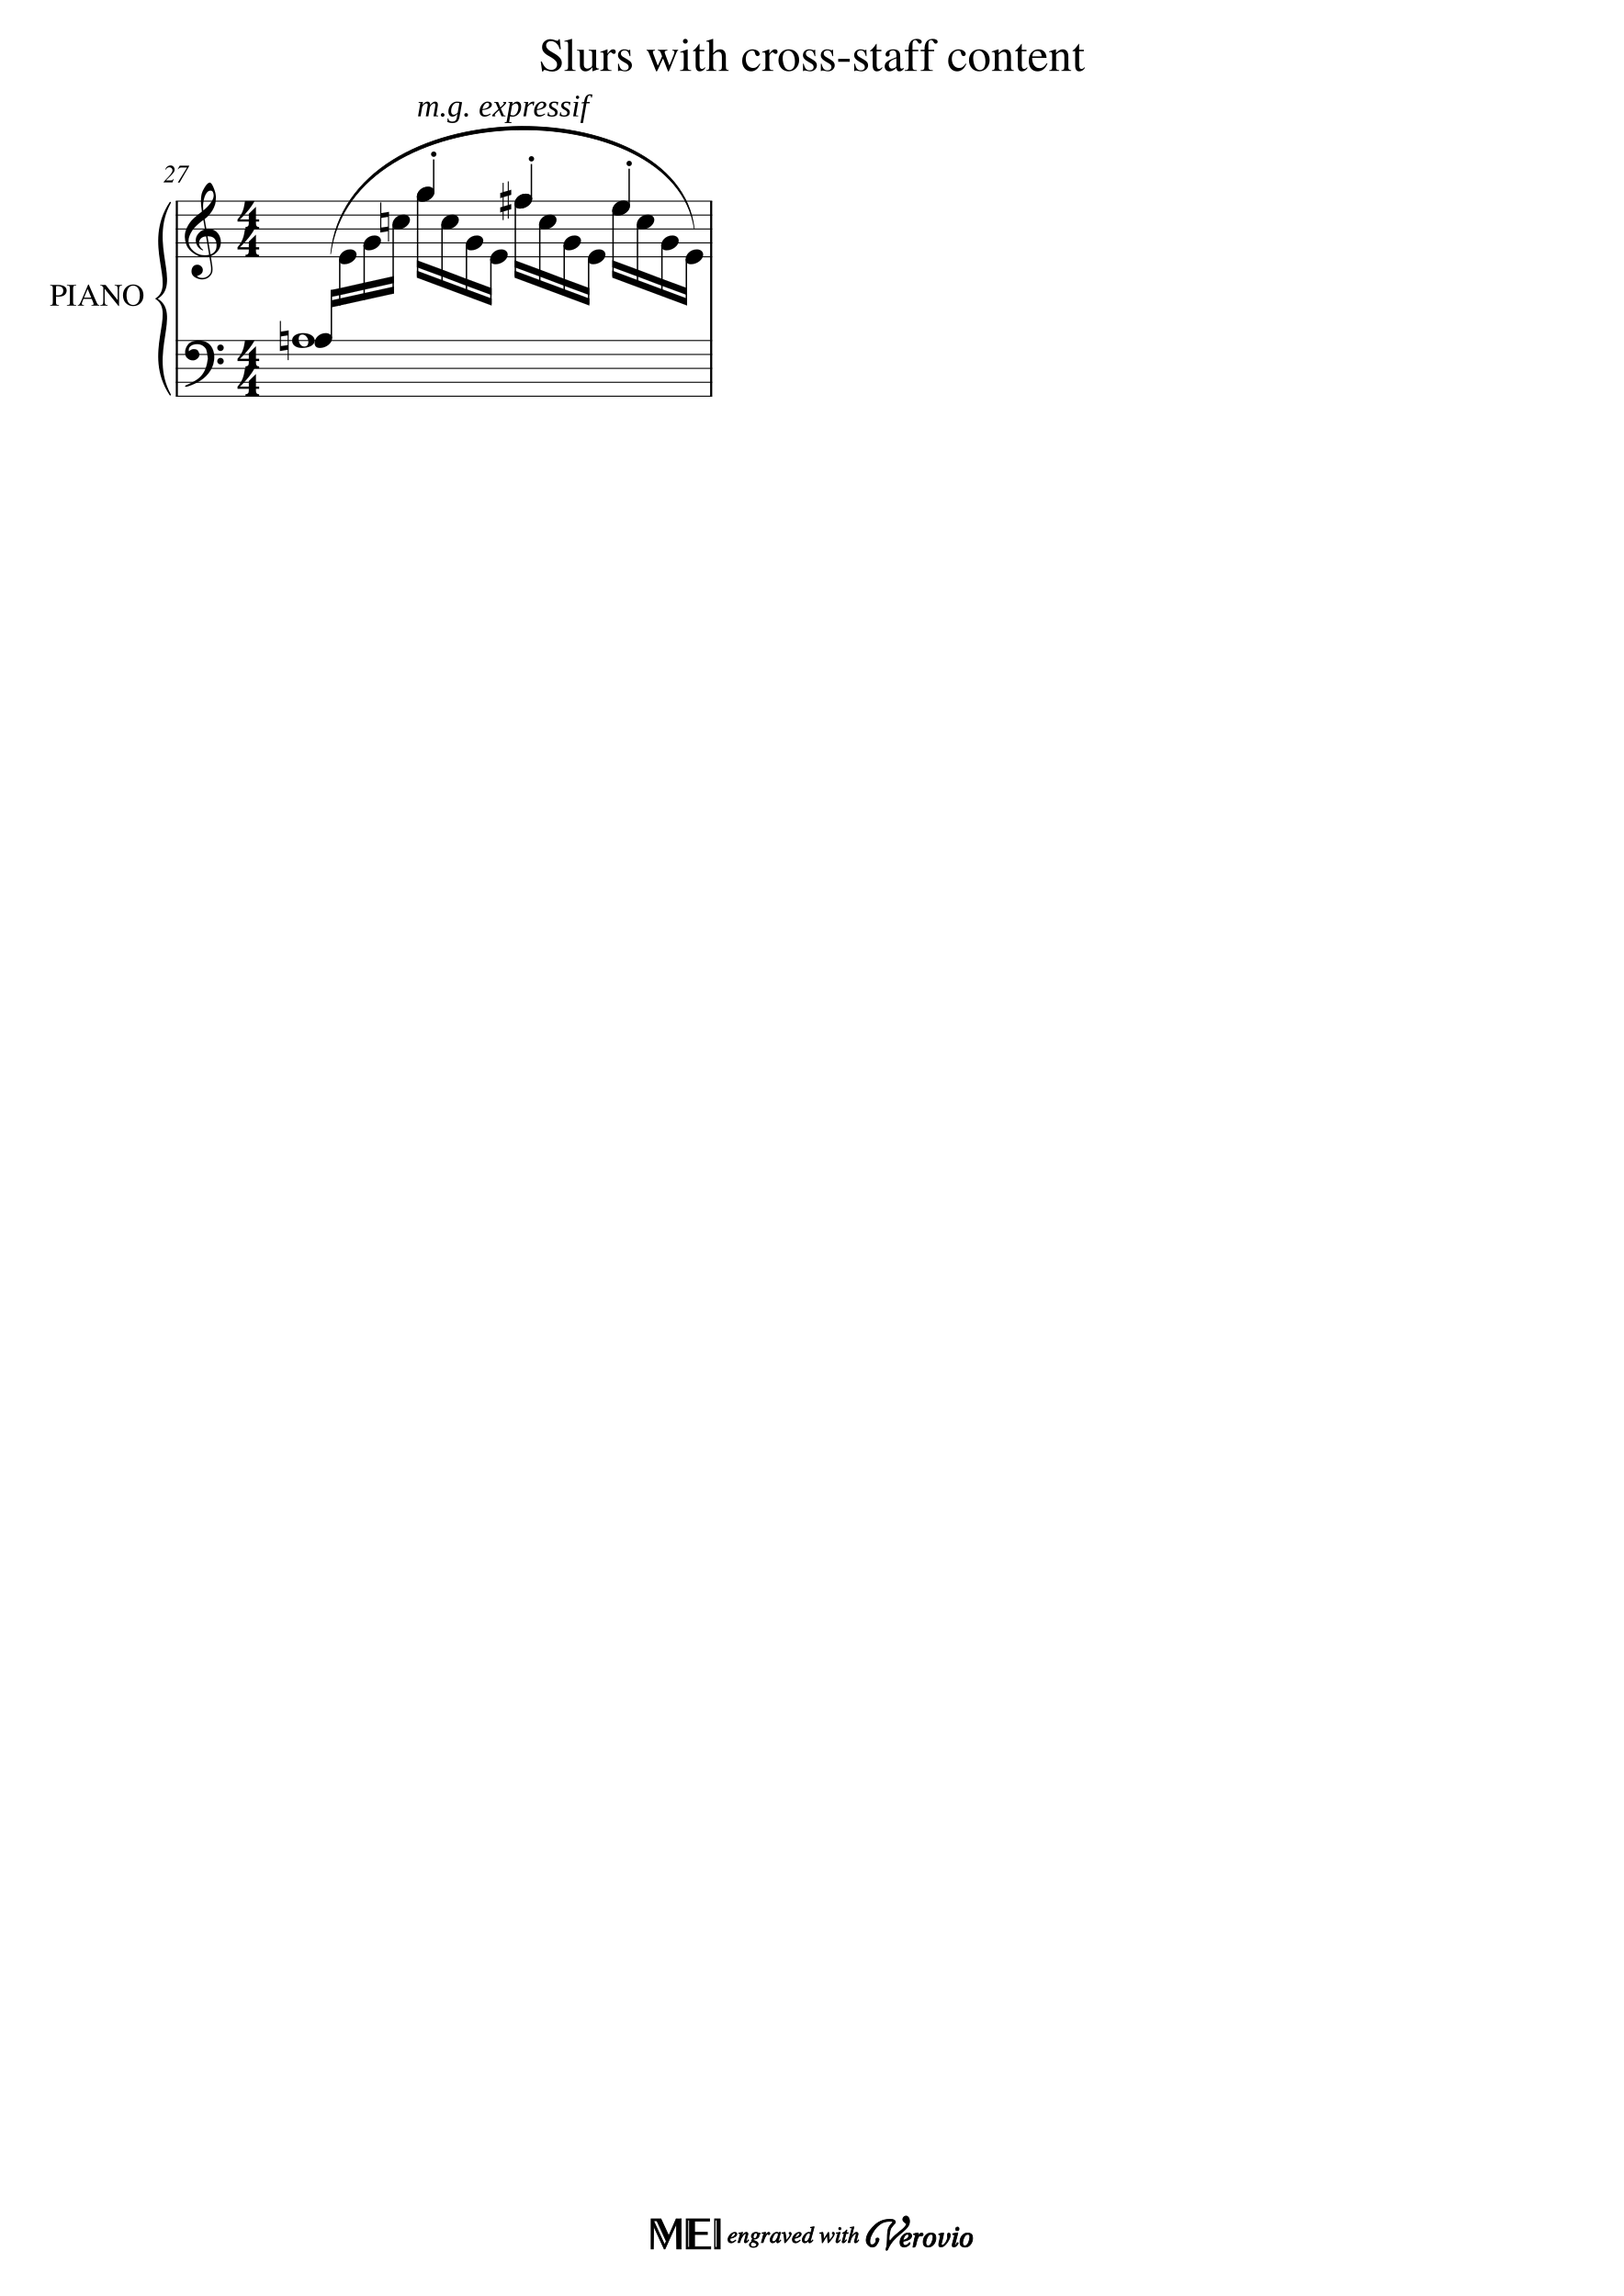
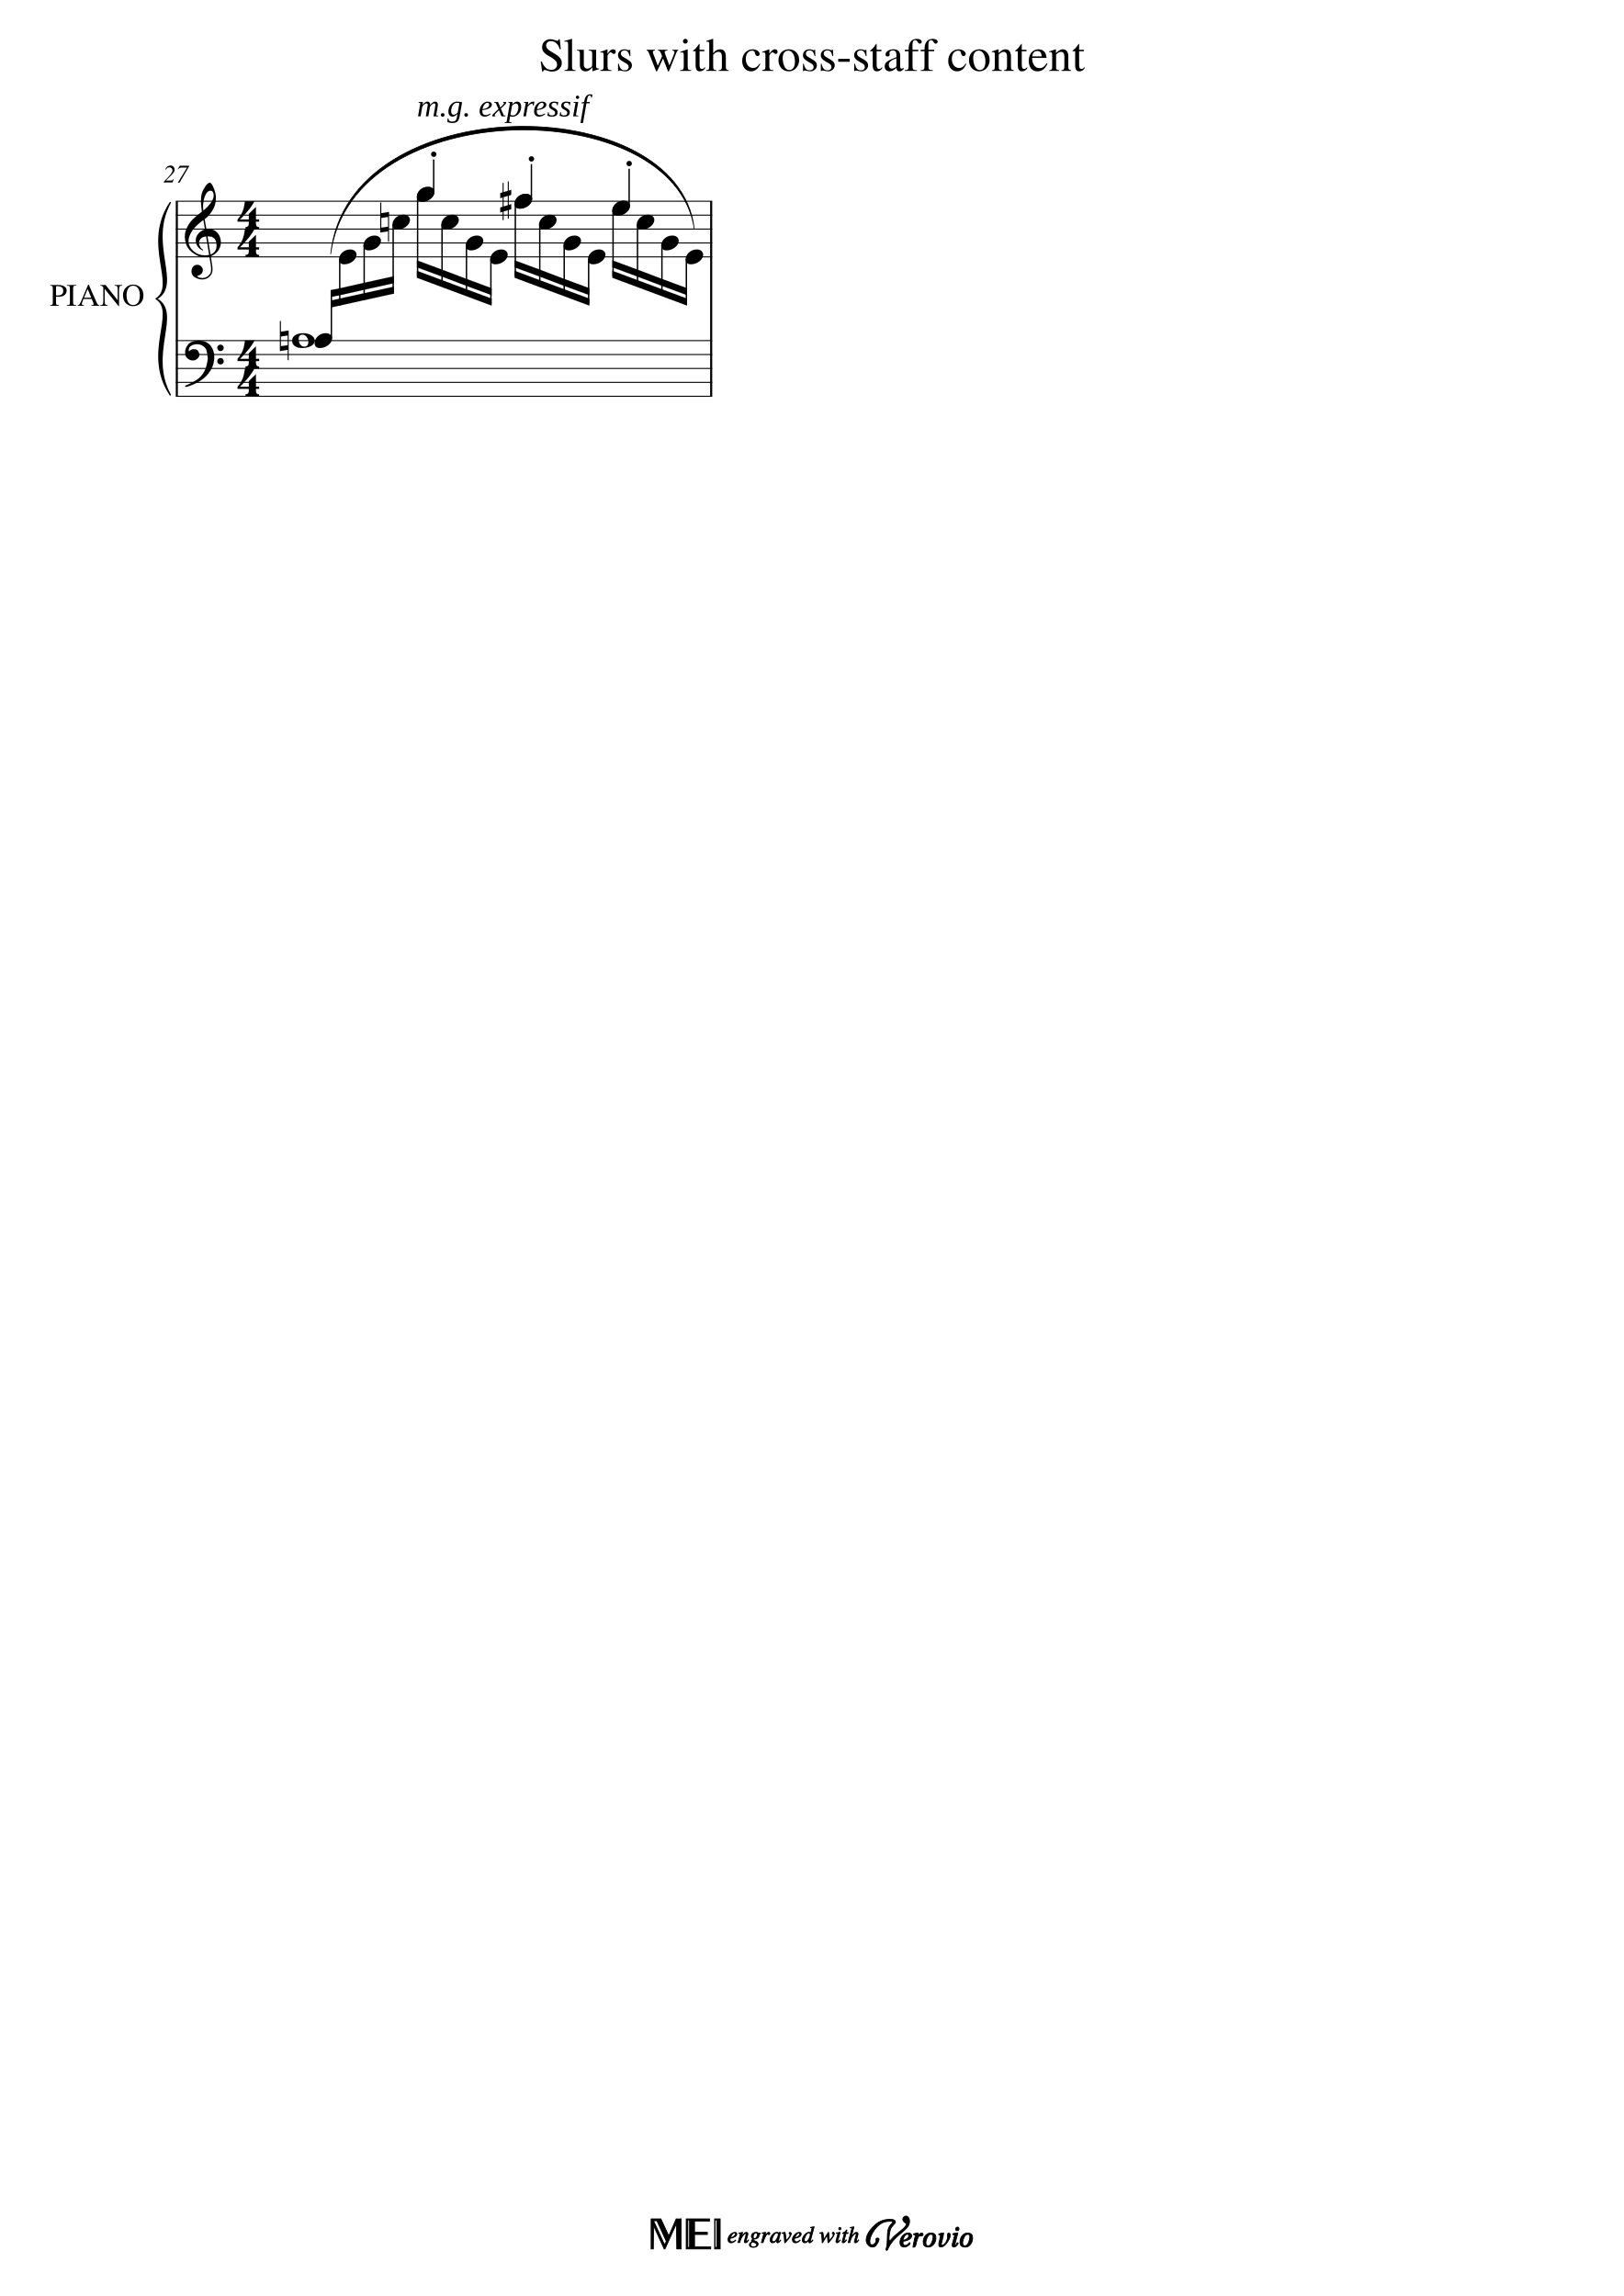
<svg xmlns="http://www.w3.org/2000/svg" xmlns:xlink="http://www.w3.org/1999/xlink" width="2100px" height="2970px" version="1.1" overflow="visible" id="docid">
  <defs>
    <g id="E050-docid">
      <path transform="scale(1,-1)" d="M441 -245c-23 -4 -48 -6 -76 -6c-59 0 -102 7 -130 20c-88 42 -150 93 -187 154c-26 44 -43 103 -48 176c0 6 -1 13 -1 19c0 54 15 111 45 170c29 57 65 106 110 148s96 85 153 127c-3 16 -8 46 -13 92c-4 43 -5 73 -5 89c0 117 16 172 69 257c34 54 64 82 89 82 c21 0 43 -30 69 -92s39 -115 41 -159v-15c0 -109 -21 -162 -67 -241c-13 -20 -63 -90 -98 -118c-13 -9 -25 -19 -37 -29l31 -181c8 1 18 2 28 2c58 0 102 -12 133 -35c59 -43 92 -104 98 -184c1 -7 1 -15 1 -22c0 -123 -87 -209 -181 -248c8 -57 17 -110 25 -162 c5 -31 6 -58 6 -80c0 -30 -5 -53 -14 -70c-35 -64 -88 -99 -158 -103c-5 0 -11 -1 -16 -1c-37 0 -72 10 -108 27c-50 24 -77 59 -80 105v11c0 29 7 55 20 76c18 28 45 42 79 44h6c49 0 93 -42 97 -87v-9c0 -51 -34 -86 -105 -106c17 -24 51 -36 102 -36c62 0 116 43 140 85 c9 16 13 41 13 74c0 20 -1 42 -5 67c-8 53 -18 106 -26 159zM461 939c-95 0 -135 -175 -135 -286c0 -24 2 -48 5 -71c50 39 92 82 127 128c40 53 60 100 60 140v8c-4 53 -22 81 -55 81h-2zM406 119l54 -326c73 25 110 78 110 161c0 7 0 15 -1 23c-7 95 -57 142 -151 142h-12 zM382 117c-72 -2 -128 -47 -128 -120v-7c2 -46 43 -99 75 -115c-3 -2 -7 -5 -10 -10c-70 33 -116 88 -123 172v11c0 68 44 126 88 159c23 17 49 29 78 36l-29 170c-21 -13 -52 -37 -92 -73c-50 -44 -86 -84 -109 -119c-45 -69 -67 -130 -67 -182v-13c5 -68 35 -127 93 -176 s125 -73 203 -73c25 0 50 3 75 9c-19 111 -36 221 -54 331z" />
    </g>
    <g id="E084-docid">
      <path transform="scale(1,-1)" d="M20 -78c84 97 114 180 134 329h170c-13 -32 -82 -132 -99 -151l-84 -97c-33 -36 -59 -63 -80 -81h162v102l127 123v-225h57v-39h-57v-34c0 -43 19 -65 57 -65v-34h-244v36c48 0 60 26 60 70v27h-203v39z" />
    </g>
    <g id="E0A4-docid">
      <path transform="scale(1,-1)" d="M0 -39c0 68 73 172 200 172c66 0 114 -37 114 -95c0 -84 -106 -171 -218 -171c-64 0 -96 30 -96 94z" />
    </g>
    <g id="E4A2-docid">
      <path transform="scale(1,-1)" d="M0 48c0 26 22 48 48 48s48 -22 48 -48s-22 -48 -48 -48s-48 22 -48 48z" />
    </g>
    <g id="E262-docid">
      <path transform="scale(1,-1)" d="M136 186v169h17v-164l44 14v-91l-44 -14v-165l44 12v-91l-44 -13v-155h-17v150l-76 -22v-155h-17v149l-43 -13v90l43 14v167l-43 -14v92l43 13v169h17v-163zM60 73v-167l76 22v168z" />
    </g>
    <g id="E062-docid">
      <path transform="scale(1,-1)" d="M582 -120c0 32 26 58 58 58s58 -26 58 -58s-26 -58 -58 -58s-58 26 -58 58zM582 120c0 32 26 58 58 58s58 -26 58 -58s-26 -58 -58 -58s-58 26 -58 58zM158 96c51 0 73 -14 88 -49l16 -39c0 -17 -2 -30 -7 -40c-3 -11 -10 -21 -19 -31c-17 -18 -49 -43 -84 -43 c-55 0 -77 13 -112 44c-24 21 -35 55 -35 100c0 46 14 81 32 112c30 52 71 79 137 93l36 6l26 2c154 0 235 -68 274 -182c11 -32 18 -68 18 -107c0 -103 -26 -182 -68 -250c-89 -145 -234 -230 -412 -288l-30 -5c-9 0 -14 3 -14 8c3 10 5 11 10 16c35 15 70 30 96 44l78 43 c96 57 162 136 197 258c9 33 17 60 22 100c3 22 5 35 6 39c-7 69 -16 115 -23 140s-4 22 -16 40c-8 12 -19 23 -31 34c-24 21 -62 44 -118 44c-48 0 -84 -8 -113 -28c-28 -19 -42 -44 -42 -73v-16c2 -5 3 -9 4 -11c24 22 52 39 84 39z" />
    </g>
    <g id="E261-docid">
      <path transform="scale(1,-1)" d="M0 -188v539h18v-191l139 22v-533h-17v186zM18 -100l122 17v176l-122 -19v-174z" />
    </g>
    <g id="E0A2-docid">
      <path transform="scale(1,-1)" d="M198 133c102 0 207 -45 207 -133c0 -92 -118 -133 -227 -133c-101 0 -178 46 -178 133c0 88 93 133 198 133zM293 -21c0 14 -3 29 -8 44c-7 20 -18 38 -33 54c-20 21 -43 31 -68 31l-20 -2c-15 -5 -27 -14 -36 -28c-4 -9 -6 -17 -8 -24s-3 -16 -3 -27c0 -15 3 -34 9 -57 s18 -41 34 -55c15 -15 36 -23 62 -23c4 0 10 1 18 2c19 5 32 15 40 30s13 34 13 55z" />
    </g>
  </defs>
  <style type="text/css">#docid g.ending, #docid g.fing, #docid g.reh, #docid g.tempo {font-weight:bold;}#docid g.dir, #docid g.dynam, #docid g.mNum {font-style:italic;}#docid g.label {font-weight:normal;}#docid ellipse, #docid path, #docid polygon, #docid polyline, #docid rect {stroke:currentColor}</style>
  <svg class="definition-scale" color="black" font-family="Times, serif" viewBox="0 0 21000 29700">
    <g class="page-margin" transform="translate(500, 500)">
      <g id="iJ6YNS9" class="mdiv pageMilestone" />
      <g id="j6ERYJ7" class="score pageMilestone" />
      <g id="m15HC4UN" class="system">
-         <path d="M1787 2102 L1787 4625" stroke-width="27" />
+         <path d="M1787 2103 L1787 4626" stroke-width="27" />
        <g id="q1OZ9XUI" class="grpSym">
-           <path d="M1702,4607 C1342,4067 1792,3544 1522,3364 C1855,3544 1405,4067 1702,4607" stroke-width="18" stroke-linecap="round" stroke-linejoin="round" />
-           <path d="M1702,2120 C1405,2660 1855,3184 1522,3364 C1792,3184 1342,2660 1702,2120" stroke-width="18" stroke-linecap="round" stroke-linejoin="round" />
+           <path d="M1702,4608 C1342,4068 1792,3545 1522,3365 C1855,3545 1405,4068 1702,4608" stroke-width="18" stroke-linecap="round" stroke-linejoin="round" />
+           <path d="M1702,2121 C1405,2661 1855,3185 1522,3365 C1792,3185 1342,2661 1702,2121" stroke-width="18" stroke-linecap="round" stroke-linejoin="round" />
        </g>
        <g id="s1X1MM2C" class="label">
-           <text x="1369" y="3454" text-anchor="end" font-size="0px">
+           <text x="1369" y="3455" text-anchor="end" font-size="0px">
            <tspan id="u1RTK2LD" class="text">
              <tspan font-size="405px">PIANO</tspan>
            </tspan>
          </text>
        </g>
        <g id="m1HYDLDV" class="section systemMilestone" />
        <g id="d1RIF43L" class="measure">
          <g id="wGMJNIQ" class="mNum autogenerated">
-             <text x="1774" y="1859" text-anchor="middle" font-size="0px">
+             <text x="1774" y="1860" text-anchor="middle" font-size="0px">
              <tspan id="xIG9TQU" class="text">
                <tspan font-size="324px">27</tspan>
              </tspan>
            </text>
          </g>
          <g id="e36A7UB" class="staff">
-             <path d="M1774 2102 L8711 2102" stroke-width="13" />
-             <path d="M1774 2282 L8711 2282" stroke-width="13" />
-             <path d="M1774 2462 L8711 2462" stroke-width="13" />
-             <path d="M1774 2642 L8711 2642" stroke-width="13" />
-             <path d="M1774 2822 L8711 2822" stroke-width="13" />
+             <path d="M1774 2103 L8711 2103" stroke-width="13" />
+             <path d="M1774 2283 L8711 2283" stroke-width="13" />
+             <path d="M1774 2463 L8711 2463" stroke-width="13" />
+             <path d="M1774 2643 L8711 2643" stroke-width="13" />
+             <path d="M1774 2823 L8711 2823" stroke-width="13" />
            <g id="b1INEE1T" class="clef">
-               <use xlink:href="#E050-docid" transform="translate(1891, 2642) scale(0.72, 0.72)" />
+               <use xlink:href="#E050-docid" transform="translate(1891, 2643) scale(0.72, 0.72)" />
            </g>
            <g id="d1JG79RK" class="keySig" />
            <g id="f9FSZ7D" class="meterSig">
-               <use xlink:href="#E084-docid" transform="translate(2558, 2282) scale(0.72, 0.72)" />
-               <use xlink:href="#E084-docid" transform="translate(2558, 2642) scale(0.72, 0.72)" />
+               <use xlink:href="#E084-docid" transform="translate(2558, 2283) scale(0.72, 0.72)" />
+               <use xlink:href="#E084-docid" transform="translate(2558, 2643) scale(0.72, 0.72)" />
            </g>
            <g id="fW4SW7P" class="layer">
              <g id="g17JWEWV" class="space" />
              <g id="h11BYRB0" class="note">
                <g class="notehead">
-                   <use xlink:href="#E0A4-docid" transform="translate(4892, 2012) scale(0.72, 0.72)" />
+                   <use xlink:href="#E0A4-docid" transform="translate(4892, 2013) scale(0.72, 0.72)" />
                </g>
                <g id="z1K4OJSQ" class="stem">
-                   <path d="M5109 1984 L5109 1562" stroke-width="18" />
+                   <path d="M5109 1985 L5109 1563" stroke-width="18" />
                </g>
                <g id="iEPNT2P" class="artic">
-                   <use xlink:href="#E4A2-docid" transform="translate(5075, 1529) scale(0.72, 0.72)" />
+                   <use xlink:href="#E4A2-docid" transform="translate(5075, 1530) scale(0.72, 0.72)" />
                </g>
              </g>
              <g id="j180F7IU" class="note">
                <g class="notehead">
-                   <use xlink:href="#E0A4-docid" transform="translate(6156, 2102) scale(0.72, 0.72)" />
+                   <use xlink:href="#E0A4-docid" transform="translate(6156, 2103) scale(0.72, 0.72)" />
                </g>
                <g id="aRA8GUK" class="stem">
-                   <path d="M6373 2074 L6373 1622" stroke-width="18" />
+                   <path d="M6373 2075 L6373 1623" stroke-width="18" />
                </g>
                <g id="k1JVOWO3" class="accid">
-                   <use xlink:href="#E262-docid" transform="translate(5970, 2102) scale(0.72, 0.72)" />
+                   <use xlink:href="#E262-docid" transform="translate(5970, 2103) scale(0.72, 0.72)" />
                </g>
                <g id="l168SLSU" class="artic">
-                   <use xlink:href="#E4A2-docid" transform="translate(6339, 1589) scale(0.72, 0.72)" />
+                   <use xlink:href="#E4A2-docid" transform="translate(6339, 1590) scale(0.72, 0.72)" />
                </g>
              </g>
              <g id="m1I1R6XU" class="note">
                <g class="notehead">
-                   <use xlink:href="#E0A4-docid" transform="translate(7420, 2192) scale(0.72, 0.72)" />
+                   <use xlink:href="#E0A4-docid" transform="translate(7420, 2193) scale(0.72, 0.72)" />
                </g>
                <g id="b1AYFJ9P" class="stem">
-                   <path d="M7637 2164 L7637 1682" stroke-width="18" />
+                   <path d="M7637 2165 L7637 1683" stroke-width="18" />
                </g>
                <g id="n3L1BSY" class="artic">
-                   <use xlink:href="#E4A2-docid" transform="translate(7603, 1649) scale(0.72, 0.72)" />
+                   <use xlink:href="#E4A2-docid" transform="translate(7603, 1650) scale(0.72, 0.72)" />
                </g>
              </g>
            </g>
          </g>
          <g id="oYFJ0C6" class="staff">
-             <path d="M1774 3905 L8711 3905" stroke-width="13" />
-             <path d="M1774 4085 L8711 4085" stroke-width="13" />
-             <path d="M1774 4265 L8711 4265" stroke-width="13" />
-             <path d="M1774 4445 L8711 4445" stroke-width="13" />
-             <path d="M1774 4625 L8711 4625" stroke-width="13" />
+             <path d="M1774 3906 L8711 3906" stroke-width="13" />
+             <path d="M1774 4086 L8711 4086" stroke-width="13" />
+             <path d="M1774 4266 L8711 4266" stroke-width="13" />
+             <path d="M1774 4446 L8711 4446" stroke-width="13" />
+             <path d="M1774 4626 L8711 4626" stroke-width="13" />
            <g id="h1QA5M8H" class="clef">
-               <use xlink:href="#E062-docid" transform="translate(1891, 4085) scale(0.72, 0.72)" />
+               <use xlink:href="#E062-docid" transform="translate(1891, 4086) scale(0.72, 0.72)" />
            </g>
            <g id="j1H1EV7A" class="keySig" />
            <g id="l1JVIVPM" class="meterSig">
-               <use xlink:href="#E084-docid" transform="translate(2558, 4085) scale(0.72, 0.72)" />
-               <use xlink:href="#E084-docid" transform="translate(2558, 4445) scale(0.72, 0.72)" />
+               <use xlink:href="#E084-docid" transform="translate(2558, 4086) scale(0.72, 0.72)" />
+               <use xlink:href="#E084-docid" transform="translate(2558, 4446) scale(0.72, 0.72)" />
            </g>
            <g id="p6KLLMO" class="layer">
              <g id="q4CA8UL" class="beam">
-                 <polygon points="3777,3387 4594,3207 4594,3297 3777,3477" />
-                 <polygon points="3777,3252 3894,3228 3894,3318 3777,3342" />
-                 <polygon points="3894,3228 4210,3157 4210,3247 3894,3318" />
-                 <polygon points="4210,3157 4594,3072 4594,3162 4210,3247" />
+                 <polygon points="3777,3388 4594,3208 4594,3298 3777,3478" />
+                 <polygon points="3777,3253 3894,3229 3894,3319 3777,3343" />
+                 <polygon points="3894,3229 4210,3158 4210,3248 3894,3319" />
+                 <polygon points="4210,3158 4594,3073 4594,3163 4210,3248" />
                <g id="nbagov5" class="note">
                  <g class="notehead">
-                     <use xlink:href="#E0A4-docid" transform="translate(3569, 3905) scale(0.72, 0.72)" />
+                     <use xlink:href="#E0A4-docid" transform="translate(3569, 3906) scale(0.72, 0.72)" />
                  </g>
                  <g id="cUUYDUG" class="stem">
-                     <path d="M3786 3877 L3786 3252" stroke-width="18" />
+                     <path d="M3786 3878 L3786 3253" stroke-width="18" />
                  </g>
                  <g id="s1IC15RP" class="accid">
-                     <use xlink:href="#E261-docid" transform="translate(3120, 3905) scale(0.72, 0.72)" />
+                     <use xlink:href="#E261-docid" transform="translate(3120, 3906) scale(0.72, 0.72)" />
                  </g>
                </g>
                <g id="tBZ62SV" class="note">
                  <g class="notehead">
-                     <use xlink:href="#E0A4-docid" transform="translate(3885, 2822) scale(0.72, 0.72)" />
+                     <use xlink:href="#E0A4-docid" transform="translate(3885, 2823) scale(0.72, 0.72)" />
                  </g>
                  <g id="d17EWFLB" class="stem">
-                     <path d="M3894 2850 L3894 3453" stroke-width="18" />
+                     <path d="M3894 2851 L3894 3454" stroke-width="18" />
                  </g>
                </g>
                <g id="uW4WKQ" class="note">
                  <g class="notehead">
-                     <use xlink:href="#E0A4-docid" transform="translate(4201, 2642) scale(0.72, 0.72)" />
+                     <use xlink:href="#E0A4-docid" transform="translate(4201, 2643) scale(0.72, 0.72)" />
                  </g>
                  <g id="eZWEOI5" class="stem">
-                     <path d="M4210 2670 L4210 3382" stroke-width="18" />
+                     <path d="M4210 2671 L4210 3383" stroke-width="18" />
                  </g>
                </g>
                <g id="vLC6GUE" class="note">
                  <g class="notehead">
-                     <use xlink:href="#E0A4-docid" transform="translate(4576, 2372) scale(0.72, 0.72)" />
+                     <use xlink:href="#E0A4-docid" transform="translate(4576, 2373) scale(0.72, 0.72)" />
                  </g>
                  <g id="fXQFU55" class="stem">
-                     <path d="M4585 2400 L4585 3297" stroke-width="18" />
+                     <path d="M4585 2401 L4585 3298" stroke-width="18" />
                  </g>
                  <g id="w1KCUVGJ" class="accid">
-                     <use xlink:href="#E261-docid" transform="translate(4418, 2372) scale(0.72, 0.72)" />
+                     <use xlink:href="#E261-docid" transform="translate(4418, 2373) scale(0.72, 0.72)" />
                  </g>
                </g>
              </g>
              <g id="xGUU4JQ" class="beam">
-                 <polygon points="4892,3092 5858,3452 5858,3362 4892,3002" />
-                 <polygon points="4892,2957 5217,3077 5217,2987 4892,2867" />
-                 <polygon points="5217,3077 5533,3197 5533,3107 5217,2987" />
-                 <polygon points="5533,3197 5858,3317 5858,3227 5533,3107" />
+                 <polygon points="4892,3093 5858,3453 5858,3363 4892,3003" />
+                 <polygon points="4892,2958 5217,3078 5217,2988 4892,2868" />
+                 <polygon points="5217,3078 5533,3198 5533,3108 5217,2988" />
+                 <polygon points="5533,3198 5858,3318 5858,3228 5533,3108" />
                <g id="yAUW6TF" class="note">
                  <g class="notehead">
-                     <use xlink:href="#E0A4-docid" transform="translate(4892, 2012) scale(0.72, 0.72)" />
+                     <use xlink:href="#E0A4-docid" transform="translate(4892, 2013) scale(0.72, 0.72)" />
                  </g>
                  <g id="g11K35MU" class="stem">
-                     <path d="M4901 2040 L4901 3074" stroke-width="18" />
+                     <path d="M4901 2041 L4901 3075" stroke-width="18" />
                  </g>
                </g>
                <g id="z14DBQNG" class="note">
                  <g class="notehead">
-                     <use xlink:href="#E0A4-docid" transform="translate(5208, 2372) scale(0.72, 0.72)" />
+                     <use xlink:href="#E0A4-docid" transform="translate(5208, 2373) scale(0.72, 0.72)" />
                  </g>
                  <g id="h1NRSQV" class="stem">
-                     <path d="M5217 2400 L5217 3194" stroke-width="18" />
+                     <path d="M5217 2401 L5217 3195" stroke-width="18" />
                  </g>
                </g>
                <g id="a1QJ4FU1" class="note">
                  <g class="notehead">
-                     <use xlink:href="#E0A4-docid" transform="translate(5524, 2642) scale(0.72, 0.72)" />
+                     <use xlink:href="#E0A4-docid" transform="translate(5524, 2643) scale(0.72, 0.72)" />
                  </g>
                  <g id="i1K5PWQO" class="stem">
-                     <path d="M5533 2670 L5533 3314" stroke-width="18" />
+                     <path d="M5533 2671 L5533 3315" stroke-width="18" />
                  </g>
                </g>
                <g id="b1XSZE2H" class="note">
                  <g class="notehead">
-                     <use xlink:href="#E0A4-docid" transform="translate(5840, 2822) scale(0.72, 0.72)" />
+                     <use xlink:href="#E0A4-docid" transform="translate(5840, 2823) scale(0.72, 0.72)" />
                  </g>
                  <g id="jF89DCD" class="stem">
-                     <path d="M5849 2850 L5849 3434" stroke-width="18" />
+                     <path d="M5849 2851 L5849 3435" stroke-width="18" />
                  </g>
                </g>
              </g>
              <g id="c1IEYM10" class="beam">
-                 <polygon points="6156,3092 7122,3452 7122,3362 6156,3002" />
-                 <polygon points="6156,2957 6481,3077 6481,2987 6156,2867" />
-                 <polygon points="6481,3077 6797,3197 6797,3107 6481,2987" />
-                 <polygon points="6797,3197 7122,3317 7122,3227 6797,3107" />
+                 <polygon points="6156,3093 7122,3453 7122,3363 6156,3003" />
+                 <polygon points="6156,2958 6481,3078 6481,2988 6156,2868" />
+                 <polygon points="6481,3078 6797,3198 6797,3108 6481,2988" />
+                 <polygon points="6797,3198 7122,3318 7122,3228 6797,3108" />
                <g id="dIZDUHE" class="note">
                  <g class="notehead">
-                     <use xlink:href="#E0A4-docid" transform="translate(6156, 2102) scale(0.72, 0.72)" />
+                     <use xlink:href="#E0A4-docid" transform="translate(6156, 2103) scale(0.72, 0.72)" />
                  </g>
                  <g id="k1FISYPL" class="stem">
-                     <path d="M6165 2130 L6165 3074" stroke-width="18" />
+                     <path d="M6165 2131 L6165 3075" stroke-width="18" />
                  </g>
                  <g id="e1EHME80" class="accid" />
                </g>
                <g id="f1BEGS43" class="note">
                  <g class="notehead">
-                     <use xlink:href="#E0A4-docid" transform="translate(6472, 2372) scale(0.72, 0.72)" />
+                     <use xlink:href="#E0A4-docid" transform="translate(6472, 2373) scale(0.72, 0.72)" />
                  </g>
                  <g id="l1ABBN8W" class="stem">
-                     <path d="M6481 2400 L6481 3194" stroke-width="18" />
+                     <path d="M6481 2401 L6481 3195" stroke-width="18" />
                  </g>
                </g>
                <g id="gETMZTA" class="note">
                  <g class="notehead">
-                     <use xlink:href="#E0A4-docid" transform="translate(6788, 2642) scale(0.72, 0.72)" />
+                     <use xlink:href="#E0A4-docid" transform="translate(6788, 2643) scale(0.72, 0.72)" />
                  </g>
                  <g id="m12P1BRU" class="stem">
-                     <path d="M6797 2670 L6797 3314" stroke-width="18" />
+                     <path d="M6797 2671 L6797 3315" stroke-width="18" />
                  </g>
                </g>
                <g id="h1WRIV4E" class="note">
                  <g class="notehead">
-                     <use xlink:href="#E0A4-docid" transform="translate(7104, 2822) scale(0.72, 0.72)" />
+                     <use xlink:href="#E0A4-docid" transform="translate(7104, 2823) scale(0.72, 0.72)" />
                  </g>
                  <g id="nDW87ZK" class="stem">
-                     <path d="M7113 2850 L7113 3434" stroke-width="18" />
+                     <path d="M7113 2851 L7113 3435" stroke-width="18" />
                  </g>
                </g>
              </g>
              <g id="i123OHXR" class="beam">
-                 <polygon points="7420,3092 8386,3452 8386,3362 7420,3002" />
-                 <polygon points="7420,2957 7745,3077 7745,2987 7420,2867" />
-                 <polygon points="7745,3077 8061,3197 8061,3107 7745,2987" />
-                 <polygon points="8061,3197 8386,3317 8386,3227 8061,3107" />
+                 <polygon points="7420,3093 8386,3453 8386,3363 7420,3003" />
+                 <polygon points="7420,2958 7745,3078 7745,2988 7420,2868" />
+                 <polygon points="7745,3078 8061,3198 8061,3108 7745,2988" />
+                 <polygon points="8061,3198 8386,3318 8386,3228 8061,3108" />
                <g id="jQFEFEK" class="note">
                  <g class="notehead">
-                     <use xlink:href="#E0A4-docid" transform="translate(7420, 2192) scale(0.72, 0.72)" />
+                     <use xlink:href="#E0A4-docid" transform="translate(7420, 2193) scale(0.72, 0.72)" />
                  </g>
                  <g id="o1QUDUF9" class="stem">
-                     <path d="M7429 2220 L7429 3074" stroke-width="18" />
+                     <path d="M7429 2221 L7429 3075" stroke-width="18" />
                  </g>
                </g>
                <g id="kOVASEE" class="note">
                  <g class="notehead">
-                     <use xlink:href="#E0A4-docid" transform="translate(7736, 2372) scale(0.72, 0.72)" />
+                     <use xlink:href="#E0A4-docid" transform="translate(7736, 2373) scale(0.72, 0.72)" />
                  </g>
                  <g id="p1YCXJ73" class="stem">
-                     <path d="M7745 2400 L7745 3194" stroke-width="18" />
+                     <path d="M7745 2401 L7745 3195" stroke-width="18" />
                  </g>
                </g>
                <g id="l1I7OPR1" class="note">
                  <g class="notehead">
-                     <use xlink:href="#E0A4-docid" transform="translate(8052, 2642) scale(0.72, 0.72)" />
+                     <use xlink:href="#E0A4-docid" transform="translate(8052, 2643) scale(0.72, 0.72)" />
                  </g>
                  <g id="q1XPOA9B" class="stem">
-                     <path d="M8061 2670 L8061 3314" stroke-width="18" />
+                     <path d="M8061 2671 L8061 3315" stroke-width="18" />
                  </g>
                </g>
                <g id="nd1je8i" class="note">
                  <g class="notehead">
-                     <use xlink:href="#E0A4-docid" transform="translate(8368, 2822) scale(0.72, 0.72)" />
+                     <use xlink:href="#E0A4-docid" transform="translate(8368, 2823) scale(0.72, 0.72)" />
                  </g>
                  <g id="rG2INEF" class="stem">
-                     <path d="M8377 2850 L8377 3434" stroke-width="18" />
+                     <path d="M8377 2851 L8377 3435" stroke-width="18" />
                  </g>
                </g>
              </g>
            </g>
            <g id="n2N7U24" class="layer">
              <g id="o1FK4NGH" class="note">
                <g class="notehead">
-                   <use xlink:href="#E0A2-docid" transform="translate(3278, 3905) scale(0.72, 0.72)" />
+                   <use xlink:href="#E0A2-docid" transform="translate(3278, 3906) scale(0.72, 0.72)" />
                </g>
              </g>
            </g>
          </g>
          <g id="p1AX0ZDE" class="dir">
            <text x="4892" y="1005" font-size="0px">
              <tspan id="qI1DT7K" class="rend" font-style="italic">
                <tspan id="rJ8GLXL" class="text">
                  <tspan font-family="Times New Roman" font-size="405px">m.g. expressif</tspan>
                </tspan>
              </tspan>
            </text>
          </g>
          <g id="s1HUMGE0" class="slur">
-             <path d="M3777,2783 C4005,636 8269,649 8479,2458 C8218,708 4056,695 3777,2783" stroke-width="9" stroke-linecap="round" stroke-linejoin="round" />
+             <path d="M3777,2784 C4005,636 8270,648 8479,2459 C8216,709 4059,696 3777,2784" stroke-width="9" stroke-linecap="round" stroke-linejoin="round" />
          </g>
          <g id="cNFAQML" class="barLine">
-             <path d="M8698 2102 L8698 2822" stroke-width="27" />
-             <path d="M8698 3905 L8698 4625" stroke-width="27" />
-             <path d="M8698 2822 L8698 3905" stroke-width="27" />
+             <path d="M8698 2103 L8698 2823" stroke-width="27" />
+             <path d="M8698 3906 L8698 4626" stroke-width="27" />
+             <path d="M8698 2823 L8698 3906" stroke-width="27" />
          </g>
        </g>
        <g id="c10PAP45" class="systemMilestoneEnd m1HYDLDV" />
      </g>
      <g id="dPPZBXY" class="pageMilestoneEnd j6ERYJ7" />
      <g id="e6C4ZMJ" class="pageMilestoneEnd iJ6YNS9" />
      <g id="l1KT7QAW" class="pgHead autogenerated">
        <text font-size="0px">
          <tspan id="mMRH0VO" class="rend" x="10000" y="417" text-anchor="middle">
            <tspan id="nYOSRMB" class="rend">
              <tspan id="o1HHM1JI" class="text">
                <tspan font-size="607px">Slurs with cross-staff content</tspan>
              </tspan>
            </tspan>
          </tspan>
        </text>
      </g>
      <g id="fA9N9Z2" class="pgFoot autogenerated">
        <g id="gB13UK1" class="fig">
          <g class="svg" transform="translate(7750, 28099) scale(10, 10)">
            <g>
              <path fill="#000000" d="M 17.113,49.265 V 10.368 h 12.697 c 3.289,7.337 6.713,14.61 10.127,21.889 3.42,-7.485 6.256,-14.205 9.589,-21.91 2.436,0.104 4.317,0.085 6.484,-0.058 V 49.264 H 50.274 C 50.145,38.356 50.016,27.448 49.887,16.54 45.003,27.315 39.967,38.434 35.084,49.209 34.679,49.344 34.427,49.136 34.022,49.271 29.466,39.331 24.91,29.391 20.354,19.451 20.224,29.389 20.095,39.327 19.965,49.264 H 17.113 Z M 36.754,39.325 C 32.721,30.513 28.688,21.701 24.655,12.889 22.531,12.751 22.657,12.71 20.714,12.814 v 0.966 c 4.613,9.998 9.609,20.749 13.873,30.082 0.722,-1.513 1.445,-3.025 2.167,-4.538 z m 25.738,9.94 c 0,-12.966 0,-25.931 0,-38.897 10.084,0 20.169,0 30.253,0 0,0.96 0,1.921 0,2.881 -6.483,0 -12.966,0 -19.448,0 0,4.802 0,9.604 0,14.406 5.522,0 11.045,0 16.567,0 0,0.96 0,1.921 0,2.881 -5.522,0 -11.045,0 -16.567,0 0,5.282 0,10.565 0,15.847 6.963,0 13.926,0 20.889,0 0,0.96 0,1.921 0,2.881 -10.565,0 -21.129,0 -31.694,0 z m 4.322,-2.161 c 0,-11.765 0,-23.53 0,-35.295 -0.72,0 -1.441,0 -2.161,0 0,11.765 0,23.53 0,35.295 0.72,0 1.441,0 2.161,0 z m 32.414,2.161 c 0,-12.966 0,-25.931 0,-38.897 2.401,0 4.802,0 7.203,0 0,12.966 0,25.931 0,38.897 -2.401,0 -4.802,0 -7.203,0 z m 2.881,-2.161 c 0,-11.765 0,-23.53 0,-35.295 -0.72,0 -1.441,0 -2.161,0 0,11.765 0,23.53 0,35.295 0.72,0 1.441,0 2.161,0 z" />
              <path fill="#000000" d="m 346.3,6.7 c -3.1,0.5 -4.9,4.4 -2.7,6.8 1.2,1.4 2.7,2.4 4.1,3.5 -2.4,5.3 -7.7,8.3 -11.9,12.1 -3.7,2.8 -7,6.2 -9.7,9.9 -2.2,-0.8 -0.915,-7.719 -0.627,-9.5 0.288,-1.781 0.727,-6.4 2.927,-8.7 1.3,-1.9 3,-3.5 4.5,-5.2 1.2,-3.4 -3.2,-4.9 -5.8,-4.6 -7.3,-0.5 -14.6,2 -20,6.8 -5,4.6 -10,10.1 -11.5,17 -0.9,3.5 -0.2,7.5 2.8,9.9 2.5,2.8 7.4,2.9 9.8,-0.2 1.7,-2.3 3.2,-4.8 3.8,-7.6 -0.1,-2.6 -4.4,-2.3 -4.3,0.2 1.2,2.4 -0.9,4.7 -2.7,6.2 -1.7,0.9 -4.7,0.7 -4.8,-1.7 -1,-5.8 2.1,-11.3 5.2,-16.1 4,-5.8 9.8,-11.2 17.2,-11.8 1.6,0 8.1,-1.2 6.8,1.4 -2.8,2.8 -5.6,6.1 -6,10.3 -1.6,7.7 0.1,15.7 -2.3,23.2 -1.1,3.9 2,2.6 2.5,0.2 3.3,-7.4 8.9,-13.4 15.1,-18.5 4.2,-3.9 9.5,-7.1 11.9,-12.6 1.3,-3.6 1.2,-9 -2.7,-10.9 -0.504,-0.177 -1.07,-0.165 -1.6,-0.1 z m 66,14.5 c -2,0.8 -1.8,4.9 0.8,4.4 3.4,0.4 2.9,-6.2 -0.8,-4.4 z m 0.6,7.3 c -1.3,0.5 -7.6,0.5 -5.4,2.2 4,-0.3 0.7,4.5 0.6,6.7 -0.4,2.9 -2.4,5.9 -1.2,8.8 2.7,1.7 5.6,-0.8 6.8,-3.2 1.6,-1.4 -0.5,-3 -1.2,-0.9 -0.4,0.8 -2.4,3.5 -2.6,1.8 1.1,-5 2.7,-9.9 3.9,-14.9 l -0.1,-0.5 h -0.9 z m -65.1,0.2 c -6.5,1.6 -10.5,9.5 -8.2,15.7 2.1,3.4 7.4,2.9 10.1,0.4 2,-0.2 3.6,-5.3 1,-3.4 -1.4,2 -4,4.2 -6.5,2.8 -2.2,-1.9 -1.9,-5.7 1.7,-5.3 3.1,-0.9 6.9,-2.1 8.1,-5.5 0.9,-2.7 -1.6,-5.2 -4.3,-4.8 h -1.1 -0.7 z m 13.6,0 c -2.2,0 -8.5,1.8 -2.9,2.3 0.9,1.9 -1,4.9 -1.1,7.2 -0.5,2.9 -1.4,5.7 -1.7,8.7 3.7,0.7 3.8,-2.6 4.4,-5.3 0.9,-3.3 1.6,-7 4.1,-9.5 2.4,1.6 6.8,-0.7 3.7,-3.4 -2.9,-0.5 -4.8,2.4 -6.2,4.3 0,-1.2 2.4,-5 -0.2,-4.3 z m 15.8,0 c -6.4,1.3 -9.6,9.1 -7.7,14.9 1.9,4 7.7,3.9 11,1.7 4.1,-3 6,-8.9 4.4,-13.7 -1.3,-3 -4.8,-3.2 -7.6,-3 z m 17,0 c -2.3,0 -8.8,1.9 -3,2.4 0.4,2.5 -1,5.7 -1.4,8.4 -0.7,2.4 -1.8,7.5 2.1,7.2 3.8,-0.1 6.5,-3.5 8.5,-6.3 2,-3.2 4.5,-7 3.3,-10.9 -3.7,-3 -3.6,2.6 -3.1,5.1 -0.7,3.8 -2.7,7.9 -6.2,9.8 -3.6,0.6 -1,-4.3 -0.8,-6.1 0.6,-3.2 1.6,-6.3 1.9,-9.5 h -1.1 z m 30.6,0 c -6.3,1.2 -9.5,8.9 -7.8,14.7 1.5,4 7.2,4.2 10.5,2.4 4.6,-2.8 6.6,-9.3 4.8,-14.3 -1.4,-2.8 -4.8,-3 -7.5,-2.8 z m -75.4,1.7 c 2.1,1.5 0.2,4.7 -1.6,5.7 -1.1,0.4 -5.5,3.4 -4.6,0.7 0.8,-2.7 2.2,-6.2 5.3,-6.6 l 0.9,0.1 z m 30.8,0 c 2.6,1.5 1.3,5.2 0.8,7.6 -0.8,2.7 -1.9,5.9 -4.7,7.1 -5.1,0.8 -4,-5.8 -2.8,-8.8 1,-2.8 3,-6.8 6.7,-5.8 z m 47.1,-0.1 c 2.9,0.7 2,4.7 1.5,6.8 -0.7,3 -1.8,6.7 -5,8 -4.7,0.8 -4,-5.1 -3,-7.9 0.9,-3 2.7,-7.3 6.5,-6.8 z" />
              <g>
                <path d="m 116.566,37.118 q 0,-3.252 2.93,-6.299 2.9,-3.047 5.991,-3.047 1.143,0 1.816,0.527 0.674,0.527 0.674,1.567 0,2.109 -2.476,3.618 -2.461,1.494 -5.186,1.831 l -0.835,0.103 q -0.19,0.601 -0.264,0.967 -0.073,0.352 -0.073,0.894 0,1.289 0.835,2.007 0.85,0.718 2.007,0.718 1.099,0 2.329,-0.732 0.703,-0.425 2.036,-1.523 l 0.381,0.337 q -0.659,0.835 -1.89,1.714 -2.183,1.567 -4.38,1.567 -1.553,0 -2.725,-1.099 -1.172,-1.099 -1.172,-3.149 z m 3.12,-2.358 q 2.798,-0.41 4.556,-1.963 Q 126,31.229 126,29.691 q 0,-0.557 -0.264,-0.879 -0.264,-0.337 -0.776,-0.337 -0.952,0 -1.875,0.82 -0.908,0.806 -1.641,1.831 -0.776,1.201 -1.23,2.3 -0.249,0.586 -0.527,1.333 z" />
                <path d="m 129.472,41 2.534,-9.053 q 0.322,-1.143 0.366,-1.377 0.059,-0.249 0.059,-0.527 0,-0.425 -0.249,-0.659 -0.234,-0.249 -0.938,-0.249 -0.176,0 -0.352,0.029 -0.161,0.015 -0.366,0.044 v -0.498 q 0.952,-0.146 1.348,-0.22 0.41,-0.073 0.879,-0.176 l 2.622,-0.571 q 0.088,0.059 0.117,0.132 l -1.948,6.299 q 1.787,-2.739 2.988,-4.072 2.109,-2.358 3.779,-2.358 0.645,0 1.113,0.249 0.894,0.483 0.894,1.743 0,0.352 -0.073,0.732 -0.073,0.381 -0.19,0.82 l -1.919,7.017 q -0.059,0.22 -0.132,0.542 -0.073,0.308 -0.073,0.439 0,0.22 0.103,0.396 0.103,0.176 0.337,0.176 0.381,0 0.879,-0.439 0.498,-0.454 1.626,-1.919 l 0.425,0.381 q -1.201,1.626 -1.904,2.285 -1.201,1.157 -2.3,1.157 -0.498,0 -0.967,-0.322 -0.454,-0.337 -0.454,-1.201 0,-0.249 0.029,-0.527 0.044,-0.278 0.103,-0.483 l 1.846,-7.119 q 0.146,-0.586 0.19,-0.952 0.059,-0.381 0.059,-0.542 0,-0.352 -0.176,-0.601 -0.161,-0.264 -0.586,-0.264 -1.099,0 -2.769,1.992 -0.981,1.187 -1.992,2.827 -0.776,1.274 -1.23,2.49 Q 132.709,37.821 131.742,41 Z" />
                <path d="m 149.13,33.5 q 0,0.908 0.278,1.45 0.469,0.894 1.685,0.894 1.318,0 2.344,-1.67 1.04,-1.685 1.04,-3.706 0,-0.967 -0.425,-1.509 -0.425,-0.557 -1.274,-0.557 -1.641,0 -2.651,1.743 -0.996,1.743 -0.996,3.354 z m 0.513,13.066 q 1.743,0 2.886,-0.835 1.157,-0.835 1.157,-1.992 0,-0.879 -0.601,-1.479 -0.322,-0.322 -1.04,-0.688 -0.601,-0.293 -2.036,-0.835 -1.421,-0.557 -1.641,-0.557 -0.381,0 -1.479,1.011 -1.099,1.025 -1.099,2.314 0,1.948 1.685,2.681 0.879,0.381 2.168,0.381 z m -5.479,-2.681 q 0,-1.099 0.835,-2.095 0.85,-0.981 2.681,-1.963 -0.366,-0.234 -0.601,-0.483 -0.234,-0.264 -0.234,-0.688 0,-0.601 0.835,-1.377 0.469,-0.439 1.523,-1.157 -0.938,-0.352 -1.611,-0.996 -0.82,-0.864 -0.82,-2.241 0,-2.212 1.729,-3.677 1.729,-1.465 4.277,-1.465 1.333,0 2.256,0.425 0.923,0.41 1.084,0.688 h 1.978 v 1.172 h -1.494 q 0.088,0.322 0.132,0.586 0.044,0.264 0.044,0.747 0,2.373 -1.846,3.735 -1.831,1.362 -3.955,1.362 -0.22,0 -0.41,-0.015 -0.19,-0.029 -0.469,-0.088 -0.22,0 -0.601,0.425 -0.396,0.425 -0.396,0.762 0,0.498 3.223,1.699 3.208,1.216 3.208,3.56 0,1.758 -1.611,3.076 -1.611,1.333 -4.863,1.333 -2.256,0 -3.574,-0.967 -1.318,-0.967 -1.318,-2.358 z" />
                <path d="m 165.038,27.67 q 0.132,0 0.176,0.088 0.059,0.073 0.059,0.176 -0.015,0.146 -0.029,0.22 l -1.465,5.669 0.322,-0.63 q 1.055,-2.065 2.461,-3.765 1.421,-1.714 2.695,-1.714 0.688,0 1.055,0.454 0.381,0.454 0.381,1.04 0,0.659 -0.381,1.099 -0.366,0.425 -1.025,0.425 -0.454,0 -0.688,-0.176 -0.234,-0.176 -0.366,-0.41 l -0.176,-0.322 q -0.059,-0.088 -0.146,-0.132 -0.073,-0.059 -0.19,-0.059 -0.571,0 -1.655,1.597 -1.069,1.597 -1.919,3.457 -0.513,1.128 -1.143,2.988 Q 162.606,38.847 161.947,41 h -2.256 l 2.432,-8.818 q 0.205,-0.762 0.322,-1.362 0.132,-0.601 0.132,-0.981 0,-0.439 -0.22,-0.674 -0.22,-0.234 -0.762,-0.234 -0.176,0 -0.439,0.029 -0.264,0.029 -0.63,0.073 v -0.483 l 0.586,-0.117 q 1.143,-0.234 2.49,-0.498 1.362,-0.264 1.436,-0.264 z" />
                <path d="m 181.518,30.424 q 0,-1.055 -0.483,-1.553 -0.483,-0.498 -1.172,-0.498 -2.388,0 -4.438,3.662 -1.802,3.223 -1.802,5.552 0,1.172 0.498,1.714 0.513,0.527 1.26,0.527 2.212,0 4.263,-3.56 1.875,-3.237 1.875,-5.845 z m -1.831,-2.71 q 1.157,0 1.787,0.601 0.337,0.322 0.527,0.85 l 0.073,0.205 0.322,-1.113 q 0.059,-0.19 0.103,-0.249 0.044,-0.073 0.205,-0.088 l 1.655,-0.19 q 0.132,0 0.146,0.059 0.029,0.044 0,0.176 -0.059,0.19 -0.088,0.308 -0.029,0.103 -0.088,0.308 l -1.348,5.244 q -0.439,1.714 -0.747,2.959 -0.542,2.256 -0.542,2.578 0,0.205 0.103,0.308 0.117,0.088 0.278,0.088 0.132,0 0.278,-0.088 0.161,-0.088 0.381,-0.264 l 0.249,-0.205 q 0.117,-0.103 0.264,-0.234 0.146,-0.146 0.352,-0.352 l 0.908,-0.938 0.352,0.308 q -1.523,1.948 -2.446,2.651 -0.923,0.688 -1.758,0.688 -0.542,0 -0.85,-0.381 -0.293,-0.381 -0.293,-0.952 0,-0.527 0.19,-1.509 0.205,-0.996 0.396,-1.67 -0.264,0.439 -0.894,1.289 -0.615,0.835 -1.523,1.626 -1.069,0.952 -2.051,1.348 -0.762,0.264 -1.465,0.264 -1.187,0 -2.153,-0.967 -0.967,-0.981 -0.967,-2.769 0,-3.076 2.754,-6.416 2.842,-3.472 5.889,-3.472 z" />
                <path d="m 196.664,27.772 q 0.82,0 1.26,0.586 0.439,0.586 0.439,1.333 0,1.978 -3.911,6.929 -3.706,4.702 -4.438,4.702 -0.22,0 -0.293,-0.601 -0.044,-0.337 -0.044,-1.143 0,-0.981 -0.19,-3.325 -0.19,-2.344 -0.366,-3.472 -0.366,-2.476 -0.718,-3.193 -0.352,-0.718 -1.333,-0.718 -0.161,0 -0.381,0.015 -0.205,0.015 -0.483,0.044 v -0.381 q 0.439,-0.088 1.846,-0.396 1.406,-0.308 1.494,-0.337 l 0.483,-0.146 q 0.205,-0.059 0.322,0.234 0.117,0.278 0.293,1.055 0.557,2.549 0.835,5.024 0.176,1.538 0.352,4.556 l 0.483,-0.513 q 1.509,-1.597 3.018,-3.794 1.509,-2.197 1.509,-3.105 0,-0.454 -0.659,-1.084 -0.659,-0.645 -0.659,-1.172 0,-0.483 0.322,-0.791 0.337,-0.308 0.82,-0.308 z" />
                <path d="m 199.828,37.118 q 0,-3.252 2.93,-6.299 2.9,-3.047 5.991,-3.047 1.143,0 1.816,0.527 0.674,0.527 0.674,1.567 0,2.109 -2.476,3.618 -2.461,1.494 -5.186,1.831 l -0.835,0.103 q -0.19,0.601 -0.264,0.967 -0.073,0.352 -0.073,0.894 0,1.289 0.835,2.007 0.85,0.718 2.007,0.718 1.099,0 2.329,-0.732 0.703,-0.425 2.036,-1.523 l 0.381,0.337 q -0.659,0.835 -1.89,1.714 -2.183,1.567 -4.38,1.567 -1.553,0 -2.725,-1.099 -1.172,-1.099 -1.172,-3.149 z m 3.12,-2.358 q 2.798,-0.41 4.556,-1.963 1.758,-1.567 1.758,-3.105 0,-0.557 -0.264,-0.879 -0.264,-0.337 -0.776,-0.337 -0.952,0 -1.875,0.82 -0.908,0.806 -1.641,1.831 -0.776,1.201 -1.23,2.3 -0.249,0.586 -0.527,1.333 z" />
                <path d="m 215.238,37.602 q 0,0.894 0.41,1.567 0.41,0.659 1.392,0.659 2.095,0 4.028,-3.369 1.816,-3.164 1.816,-5.991 0,-0.894 -0.293,-1.479 -0.293,-0.586 -1.187,-0.586 -2.227,0 -4.307,3.604 -1.86,3.223 -1.86,5.596 z m 6.006,-9.888 q 1.157,0 1.641,0.557 0.278,0.322 0.439,1.099 l 1.67,-6.006 q 0.073,-0.249 0.088,-0.439 0.029,-0.205 0.029,-0.352 0,-0.571 -0.22,-0.718 -0.205,-0.146 -0.601,-0.146 -0.249,0 -0.469,0.015 -0.205,0.015 -0.557,0.044 v -0.483 q 1.655,-0.22 4.585,-0.762 l 0.132,0.146 -0.029,0.161 -2.812,10.532 -1.919,6.973 q -0.059,0.234 -0.103,0.439 -0.029,0.19 -0.029,0.352 0,0.396 0.19,0.513 0.205,0.117 0.352,0.117 0.425,0 1.201,-0.747 0.454,-0.454 1.245,-1.406 l 0.337,0.322 -0.205,0.308 q -0.542,0.806 -1.392,1.641 -1.509,1.479 -2.71,1.479 -0.396,0 -0.718,-0.176 -0.601,-0.352 -0.601,-1.26 0,-0.308 0.088,-0.981 0.088,-0.674 0.264,-1.465 -1.113,1.699 -2.446,2.783 -1.318,1.084 -2.886,1.084 -1.274,0 -2.227,-0.908 -0.952,-0.908 -0.952,-2.798 0,-3.193 2.93,-6.562 2.915,-3.354 5.684,-3.354 z" />
                <path d="m 254.13,29.53 q 0,1.23 -1.187,3.252 -0.659,1.128 -1.86,2.739 -1.23,1.655 -2.534,3.267 -2.065,2.549 -2.432,2.549 -0.161,0 -0.205,-0.132 -0.044,-0.132 -0.117,-0.894 l -0.864,-9.126 -6.079,9.961 q -0.044,0.088 -0.117,0.117 -0.059,0.029 -0.132,0.029 l -0.205,-0.044 -0.029,-0.132 -0.176,-3.618 q -0.059,-1.216 -0.176,-2.505 -0.103,-1.304 -0.205,-2.256 -0.308,-2.651 -0.659,-3.252 -0.337,-0.601 -1.26,-0.601 -0.176,0 -0.352,0.015 -0.176,0 -0.366,0.029 v -0.425 q 0.601,-0.103 1.143,-0.22 0.557,-0.117 1.216,-0.264 l 1.377,-0.352 q 0.498,0 1.011,4.175 0.278,2.285 0.498,5.2 l 5.757,-9.097 q 0.059,-0.117 0.146,-0.19 0.088,-0.088 0.205,-0.088 0.132,0 0.176,0.088 0.044,0.088 0.059,0.264 l 0.981,10.591 q 0.103,-0.132 1.626,-2.065 1.523,-1.948 1.597,-2.065 1.099,-1.582 1.465,-2.446 0.234,-0.557 0.234,-1.084 0,-0.205 -0.059,-0.381 -0.059,-0.19 -0.278,-0.396 L 251.874,29.75 q -0.19,-0.19 -0.337,-0.41 -0.132,-0.234 -0.132,-0.542 0,-0.366 0.249,-0.747 0.264,-0.381 0.938,-0.381 0.542,0 1.04,0.439 0.498,0.425 0.498,1.421 z" />
                <path d="m 261.176,24.521 q -0.601,0 -1.025,-0.469 -0.425,-0.469 -0.425,-1.128 0,-0.674 0.425,-1.143 0.425,-0.469 1.025,-0.469 0.601,0 1.025,0.469 0.439,0.469 0.439,1.143 0,0.674 -0.439,1.143 -0.425,0.454 -1.025,0.454 z m 0.352,3.208 q 0.088,0.044 0.073,0.117 l -2.959,10.459 q -0.205,0.835 -0.205,0.996 0,0.22 0.088,0.381 0.073,0.176 0.366,0.176 0.498,0 1.318,-0.864 0.483,-0.513 1.187,-1.465 l 0.381,0.322 -0.146,0.205 q -1.099,1.538 -1.816,2.212 -1.128,1.055 -2.197,1.055 -0.63,0 -1.055,-0.527 -0.41,-0.527 -0.41,-1.245 0,-0.425 0.059,-0.732 0.059,-0.322 0.22,-0.938 l 2.051,-7.529 q 0.044,-0.176 0.073,-0.322 0.029,-0.146 0.029,-0.293 0,-0.527 -0.396,-0.645 -0.381,-0.132 -1.523,-0.132 v -0.483 q 1.216,-0.146 1.743,-0.22 0.542,-0.088 1.084,-0.176 0.703,-0.117 1.333,-0.264 0.63,-0.146 0.703,-0.088 z" />
                <path d="m 264.179,40.033 q 0,-0.117 0.015,-0.264 0.015,-0.161 0.059,-0.322 l 2.754,-10.239 h -2.227 q 0,-0.396 0.059,-0.498 0.059,-0.103 0.293,-0.205 1.479,-0.63 2.285,-1.216 0.82,-0.586 2.227,-2.256 l 0.234,-0.278 q 0.044,-0.059 0.103,-0.088 0.073,-0.044 0.146,-0.044 0.146,0.029 0.205,0.059 0.044,0.103 0.044,0.19 0.015,0.073 0,0.161 l -0.835,3.193 h 2.388 l -0.176,0.981 h -2.49 l -2.637,9.858 q -0.073,0.264 0.044,0.513 0.117,0.234 0.396,0.234 0.381,0 1.069,-0.762 0.396,-0.41 1.333,-1.626 l 0.381,0.22 -0.205,0.308 q -1.26,1.89 -2.227,2.637 -0.952,0.732 -1.816,0.732 -0.747,0 -1.084,-0.396 -0.337,-0.396 -0.337,-0.894 z" />
                <path d="m 274.696,21.356 q 0.938,-0.132 1.509,-0.205 0.586,-0.088 1.011,-0.161 1.729,-0.337 1.86,-0.366 0.132,-0.029 0.205,-0.029 0.176,0.088 0.176,0.22 l -3.442,13.081 q 1.846,-2.725 3.018,-3.984 2.051,-2.168 3.765,-2.168 0.703,0 1.348,0.454 0.659,0.439 0.659,1.597 0,0.278 -0.073,0.718 -0.073,0.439 -0.176,0.776 l -1.978,7.017 q -0.088,0.293 -0.146,0.571 -0.059,0.264 -0.059,0.483 0,0.249 0.117,0.381 0.117,0.117 0.337,0.117 0.454,0 1.069,-0.63 0.381,-0.396 1.421,-1.729 l 0.381,0.352 q -1.025,1.523 -1.743,2.227 -1.274,1.245 -2.563,1.245 -0.586,0 -0.981,-0.366 -0.396,-0.366 -0.396,-1.055 0,-0.19 0.015,-0.352 0.029,-0.176 0.088,-0.381 l 2.256,-8.584 q 0.029,-0.117 0.044,-0.234 0.029,-0.132 0.029,-0.264 0,-0.366 -0.22,-0.571 -0.234,-0.205 -0.601,-0.205 -0.981,0 -2.476,1.582 -1.494,1.567 -2.52,3.208 -0.703,1.157 -1.069,2.183 Q 275.209,37.309 274.184,41 h -2.271 l 4.688,-17.769 q 0.044,-0.19 0.059,-0.322 0.015,-0.132 0.015,-0.249 0,-0.63 -0.41,-0.747 -0.41,-0.132 -1.567,-0.073 z" />
              </g>
            </g>
          </g>
        </g>
      </g>
    </g>
  </svg>
</svg>
